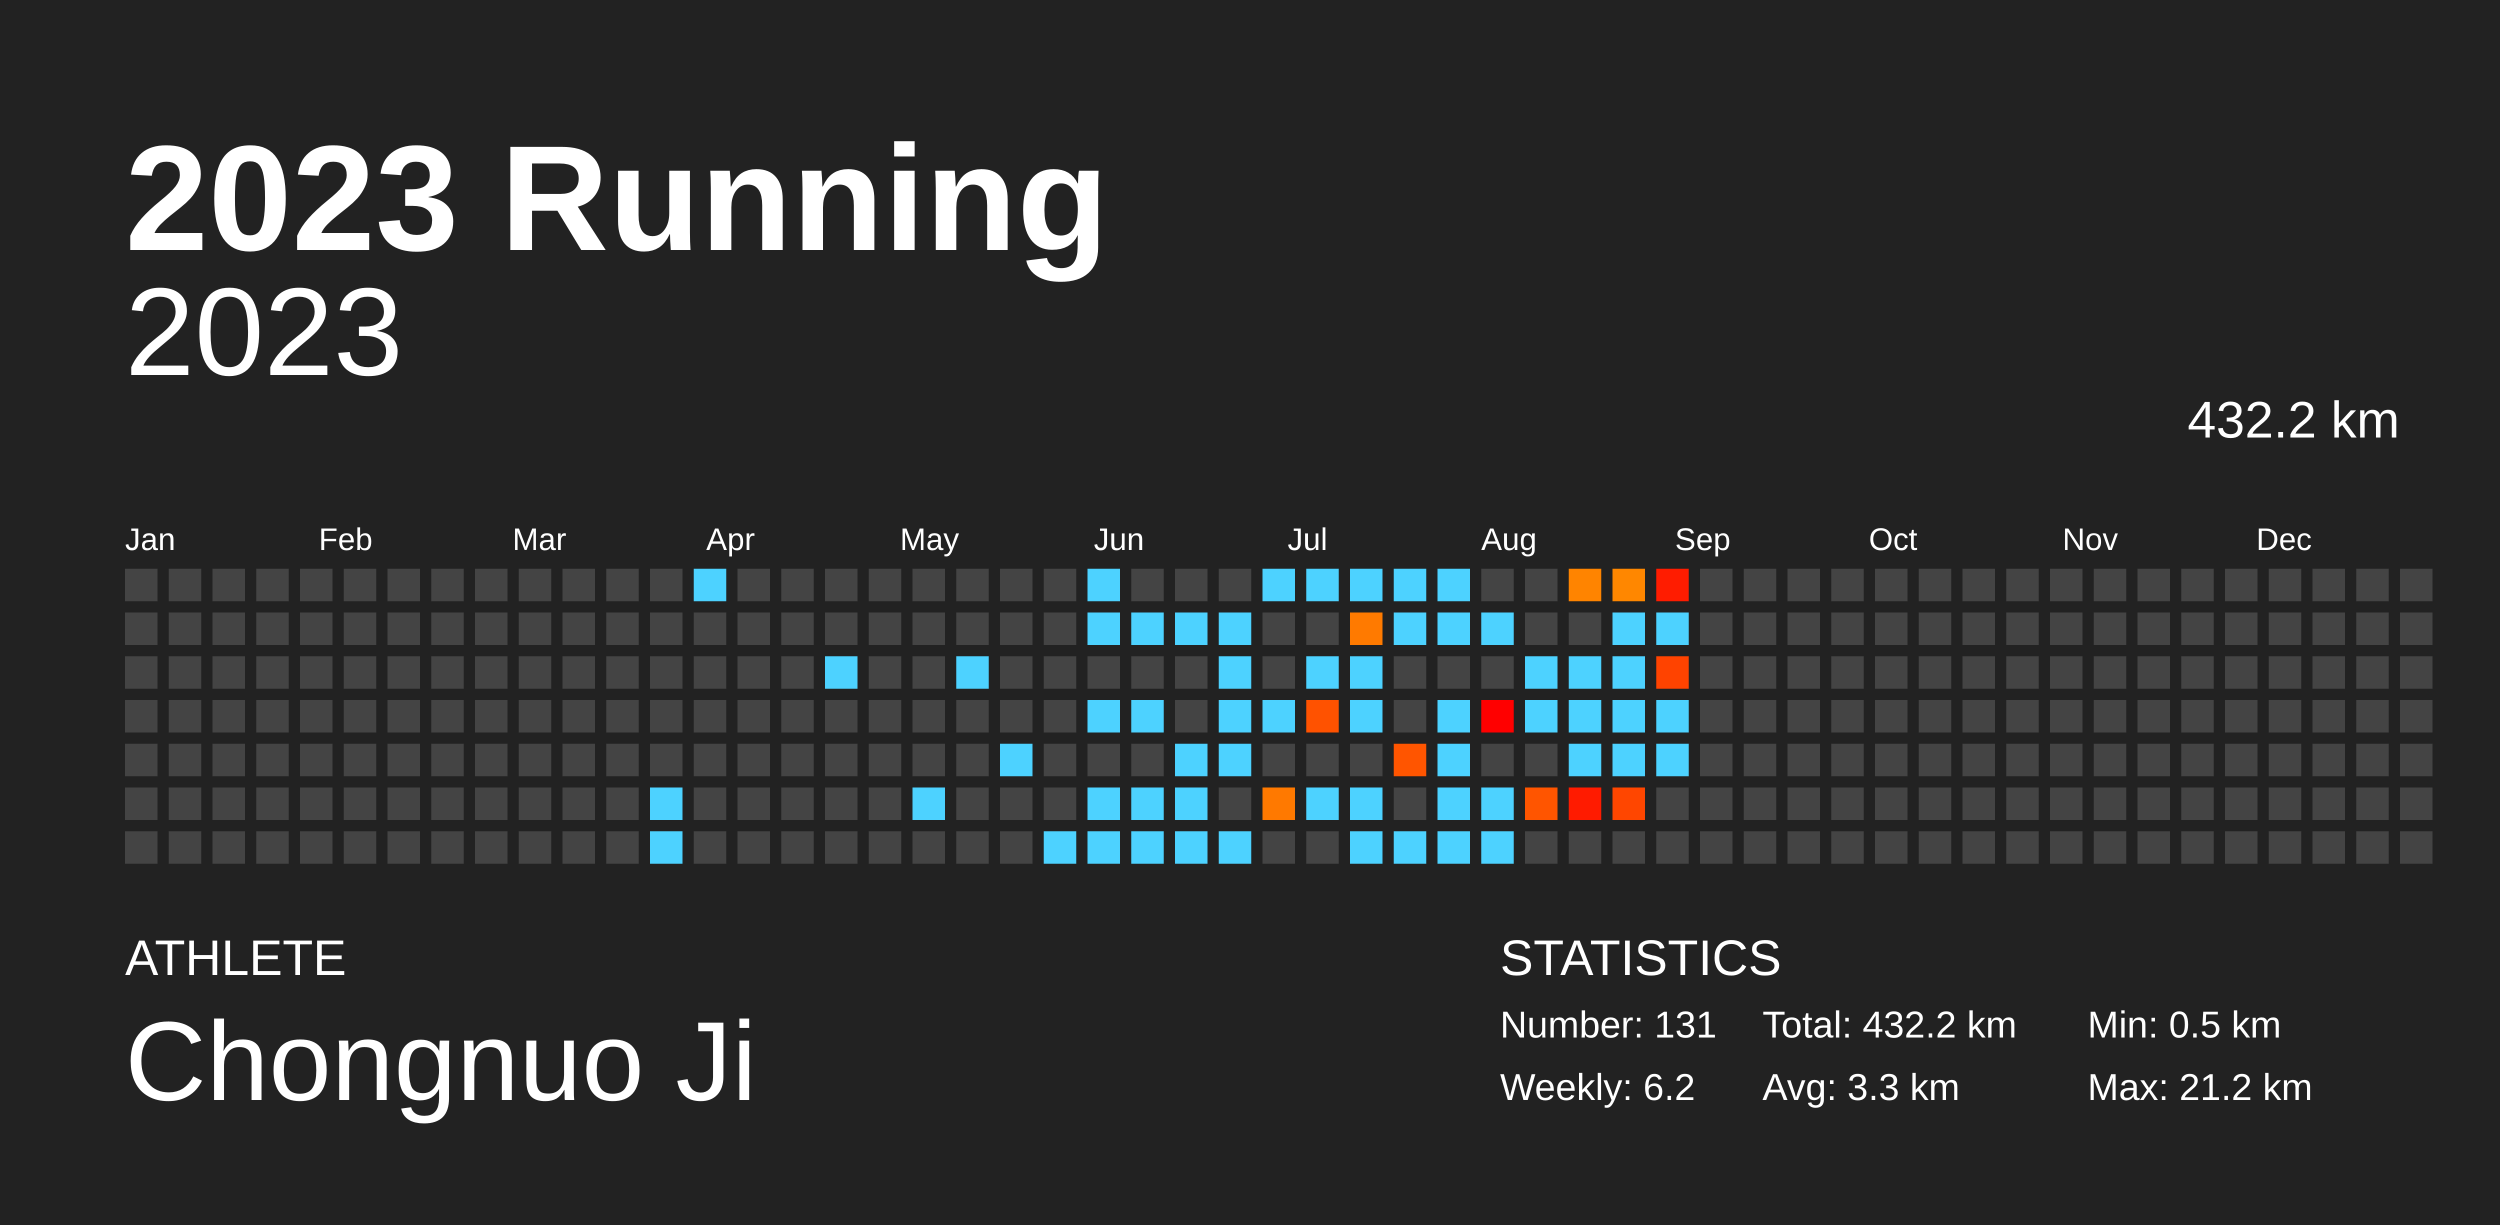
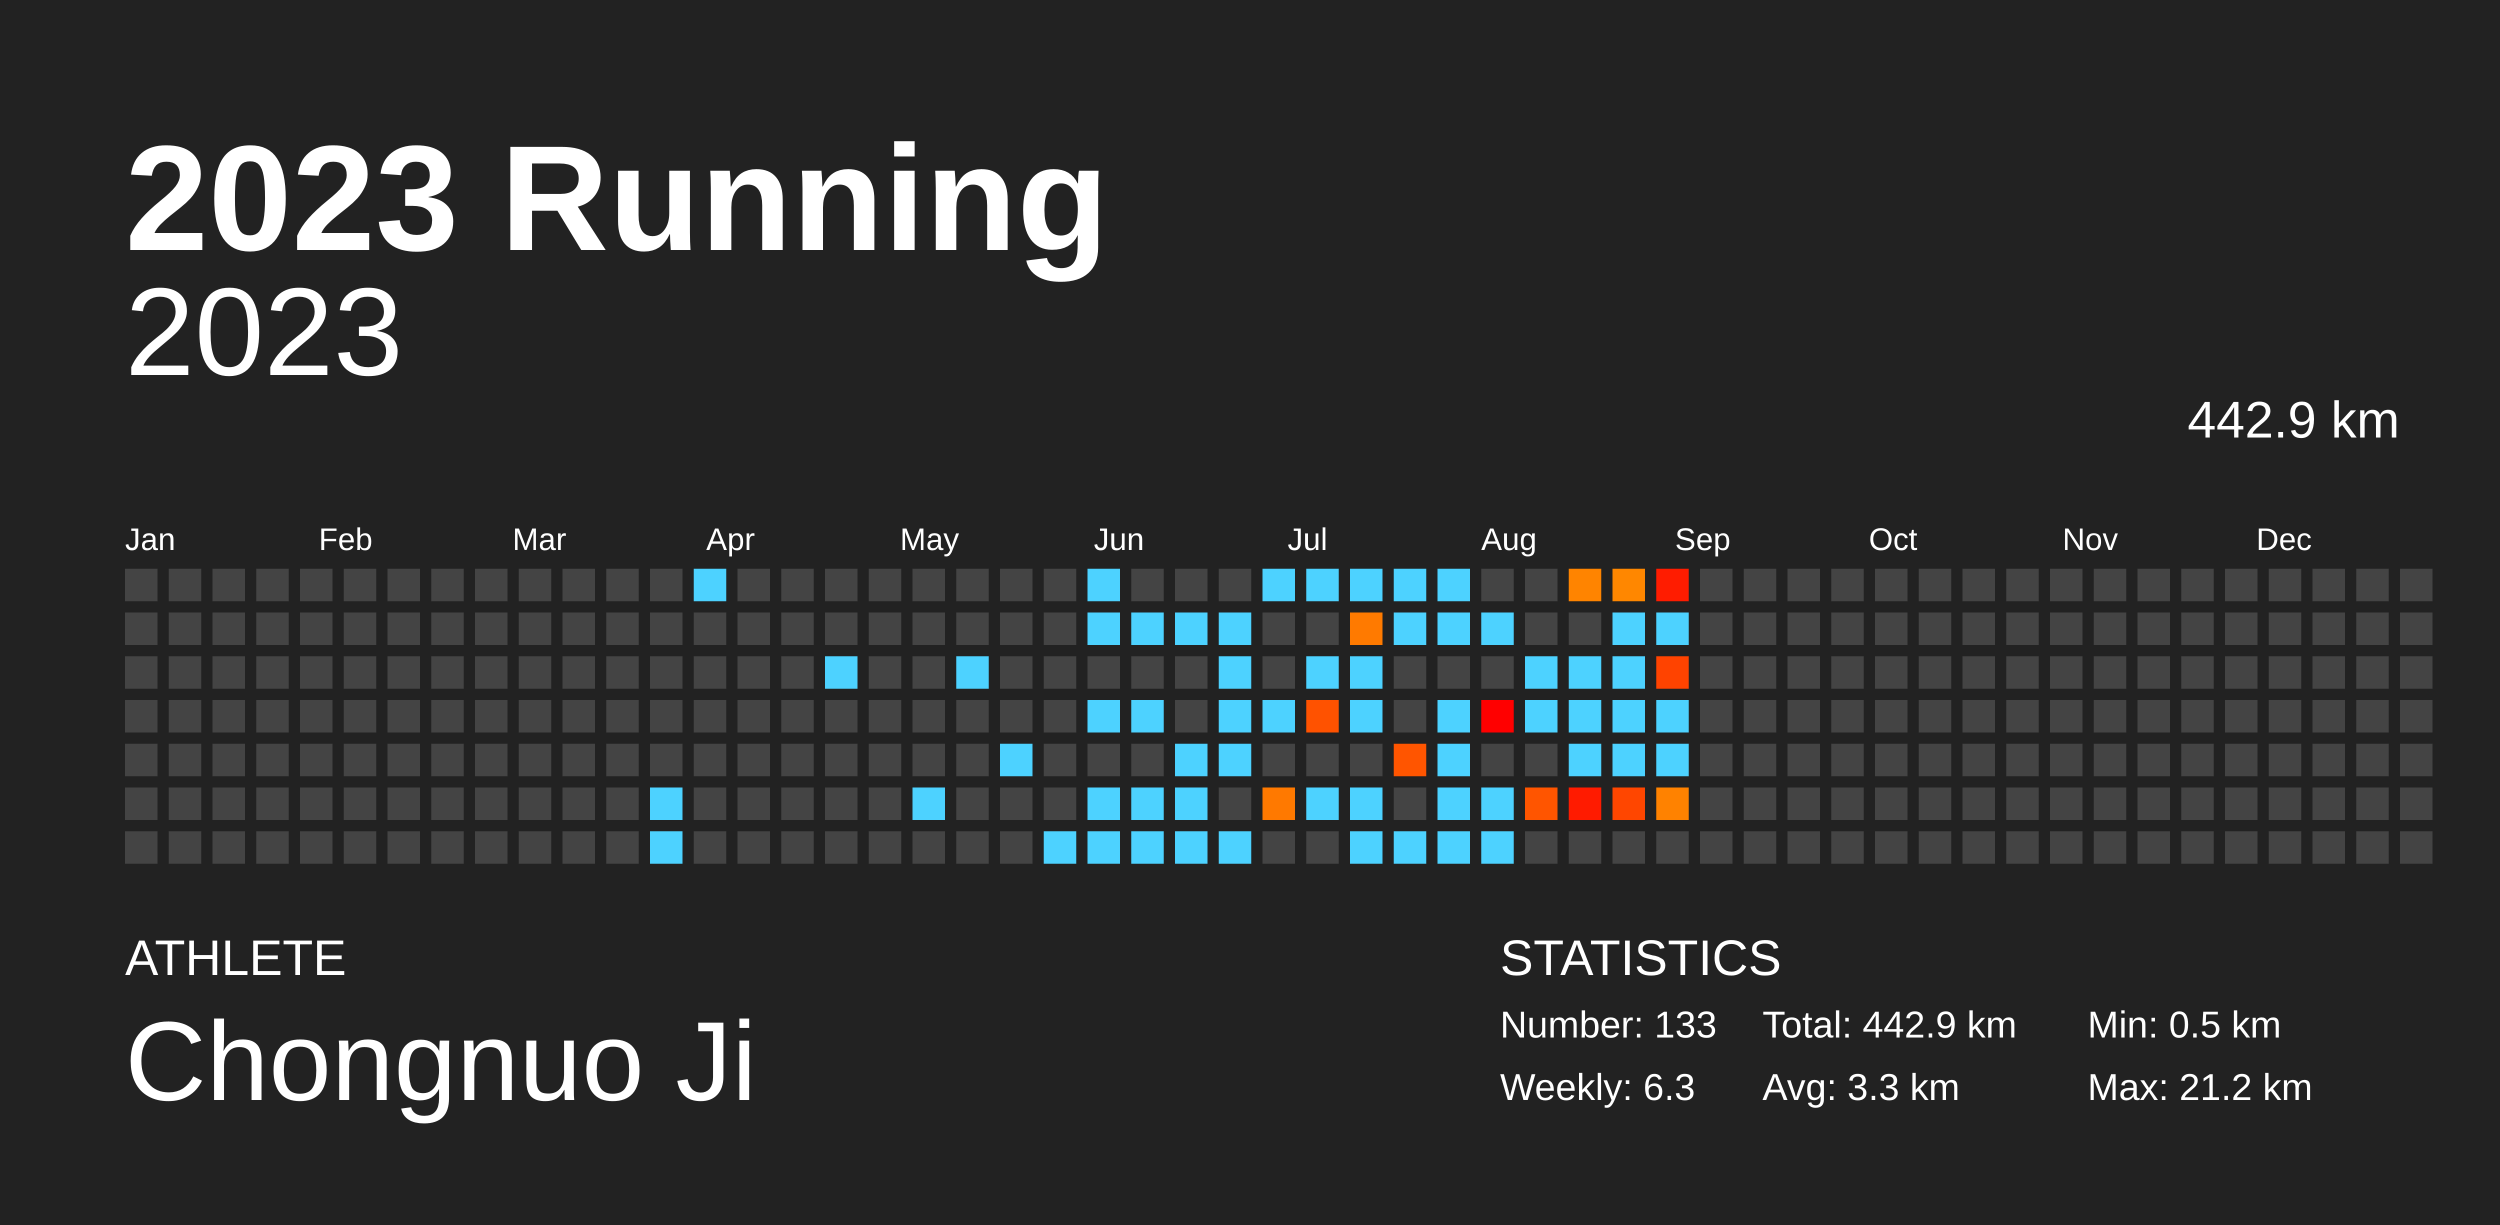
<svg xmlns="http://www.w3.org/2000/svg" baseProfile="full" height="98mm" version="1.1" viewBox="0,0,200,98" width="200mm">
  <defs />
  <rect fill="#222222" height="98" width="200" x="0" y="0" />
  <text fill="#FFFFFF" style="font-size:12px; font-family:Arial; font-weight:bold;" x="10" y="20">2023 Running</text>
  <text fill="#FFFFFF" style="font-size:4px; font-family:Arial" x="10" y="78">ATHLETE</text>
  <text fill="#FFFFFF" style="font-size:9px; font-family:Arial" x="10" y="88">Chongnuo Ji</text>
  <text fill="#FFFFFF" style="font-size:4px; font-family:Arial" x="120" y="78">STATISTICS</text>
-   <text fill="#FFFFFF" style="font-size:3px; font-family:Arial" x="120" y="83">Number: 131</text>
-   <text fill="#FFFFFF" style="font-size:3px; font-family:Arial" x="120" y="88">Weekly: 6.2</text>
-   <text fill="#FFFFFF" style="font-size:3px; font-family:Arial" x="141" y="83">Total: 432.2 km</text>
+   <text fill="#FFFFFF" style="font-size:3px; font-family:Arial" x="120" y="83">Number: 133</text>
+   <text fill="#FFFFFF" style="font-size:3px; font-family:Arial" x="120" y="88">Weekly: 6.3</text>
+   <text fill="#FFFFFF" style="font-size:3px; font-family:Arial" x="141" y="83">Total: 442.9 km</text>
  <text fill="#FFFFFF" style="font-size:3px; font-family:Arial" x="141" y="88">Avg: 3.3 km</text>
  <text fill="#FFFFFF" style="font-size:3px; font-family:Arial" x="167" y="83">Min: 0.5 km</text>
  <text fill="#FFFFFF" style="font-size:3px; font-family:Arial" x="167" y="88">Max: 21.2 km</text>
  <text alignment-baseline="hanging" fill="#FFFFFF" style="font-size:10.0px; font-family:Arial;" x="10" y="30">2023</text>
-   <text alignment-baseline="hanging" fill="#FFFFFF" style="font-size:4.125px; font-family:Arial;" x="175" y="35">432.2 km</text>
+   <text alignment-baseline="hanging" fill="#FFFFFF" style="font-size:4.125px; font-family:Arial;" x="175" y="35">442.9 km</text>
  <text fill="#FFFFFF" style="font-size:2.5px; font-family:Arial" x="10.0" y="44">Jan</text>
  <text fill="#FFFFFF" style="font-size:2.5px; font-family:Arial" x="25.5" y="44">Feb</text>
  <text fill="#FFFFFF" style="font-size:2.5px; font-family:Arial" x="41.0" y="44">Mar</text>
  <text fill="#FFFFFF" style="font-size:2.5px; font-family:Arial" x="56.5" y="44">Apr</text>
  <text fill="#FFFFFF" style="font-size:2.5px; font-family:Arial" x="72.0" y="44">May</text>
  <text fill="#FFFFFF" style="font-size:2.5px; font-family:Arial" x="87.5" y="44">Jun</text>
  <text fill="#FFFFFF" style="font-size:2.5px; font-family:Arial" x="103.0" y="44">Jul</text>
  <text fill="#FFFFFF" style="font-size:2.5px; font-family:Arial" x="118.5" y="44">Aug</text>
  <text fill="#FFFFFF" style="font-size:2.5px; font-family:Arial" x="134.0" y="44">Sep</text>
  <text fill="#FFFFFF" style="font-size:2.5px; font-family:Arial" x="149.5" y="44">Oct</text>
  <text fill="#FFFFFF" style="font-size:2.5px; font-family:Arial" x="165.0" y="44">Nov</text>
  <text fill="#FFFFFF" style="font-size:2.5px; font-family:Arial" x="180.5" y="44">Dec</text>
  <rect fill="#444444" height="2.6" width="2.6" x="10.0" y="45.5" />
  <rect fill="#444444" height="2.6" width="2.6" x="10.0" y="49.0" />
  <rect fill="#444444" height="2.6" width="2.6" x="10.0" y="52.5" />
  <rect fill="#444444" height="2.6" width="2.6" x="10.0" y="56.0" />
  <rect fill="#444444" height="2.6" width="2.6" x="10.0" y="59.5" />
  <rect fill="#444444" height="2.6" width="2.6" x="10.0" y="63.0" />
  <rect fill="#444444" height="2.6" width="2.6" x="10.0" y="66.5" />
  <rect fill="#444444" height="2.6" width="2.6" x="13.5" y="45.5" />
  <rect fill="#444444" height="2.6" width="2.6" x="13.5" y="49.0" />
  <rect fill="#444444" height="2.6" width="2.6" x="13.5" y="52.5" />
  <rect fill="#444444" height="2.6" width="2.6" x="13.5" y="56.0" />
  <rect fill="#444444" height="2.6" width="2.6" x="13.5" y="59.5" />
  <rect fill="#444444" height="2.6" width="2.6" x="13.5" y="63.0" />
  <rect fill="#444444" height="2.6" width="2.6" x="13.5" y="66.5" />
  <rect fill="#444444" height="2.6" width="2.6" x="17.0" y="45.5" />
  <rect fill="#444444" height="2.6" width="2.6" x="17.0" y="49.0" />
  <rect fill="#444444" height="2.6" width="2.6" x="17.0" y="52.5" />
  <rect fill="#444444" height="2.6" width="2.6" x="17.0" y="56.0" />
  <rect fill="#444444" height="2.6" width="2.6" x="17.0" y="59.5" />
  <rect fill="#444444" height="2.6" width="2.6" x="17.0" y="63.0" />
  <rect fill="#444444" height="2.6" width="2.6" x="17.0" y="66.5" />
  <rect fill="#444444" height="2.6" width="2.6" x="20.5" y="45.5" />
  <rect fill="#444444" height="2.6" width="2.6" x="20.5" y="49.0" />
  <rect fill="#444444" height="2.6" width="2.6" x="20.5" y="52.5" />
  <rect fill="#444444" height="2.6" width="2.6" x="20.5" y="56.0" />
  <rect fill="#444444" height="2.6" width="2.6" x="20.5" y="59.5" />
  <rect fill="#444444" height="2.6" width="2.6" x="20.5" y="63.0" />
  <rect fill="#444444" height="2.6" width="2.6" x="20.5" y="66.5" />
  <rect fill="#444444" height="2.6" width="2.6" x="24.0" y="45.5" />
  <rect fill="#444444" height="2.6" width="2.6" x="24.0" y="49.0" />
  <rect fill="#444444" height="2.6" width="2.6" x="24.0" y="52.5" />
  <rect fill="#444444" height="2.6" width="2.6" x="24.0" y="56.0" />
  <rect fill="#444444" height="2.6" width="2.6" x="24.0" y="59.5" />
  <rect fill="#444444" height="2.6" width="2.6" x="24.0" y="63.0" />
  <rect fill="#444444" height="2.6" width="2.6" x="24.0" y="66.5" />
  <rect fill="#444444" height="2.6" width="2.6" x="27.5" y="45.5" />
  <rect fill="#444444" height="2.6" width="2.6" x="27.5" y="49.0" />
  <rect fill="#444444" height="2.6" width="2.6" x="27.5" y="52.5" />
  <rect fill="#444444" height="2.6" width="2.6" x="27.5" y="56.0" />
  <rect fill="#444444" height="2.6" width="2.6" x="27.5" y="59.5" />
  <rect fill="#444444" height="2.6" width="2.6" x="27.5" y="63.0" />
  <rect fill="#444444" height="2.6" width="2.6" x="27.5" y="66.5" />
  <rect fill="#444444" height="2.6" width="2.6" x="31.0" y="45.5" />
  <rect fill="#444444" height="2.6" width="2.6" x="31.0" y="49.0" />
  <rect fill="#444444" height="2.6" width="2.6" x="31.0" y="52.5" />
  <rect fill="#444444" height="2.6" width="2.6" x="31.0" y="56.0" />
  <rect fill="#444444" height="2.6" width="2.6" x="31.0" y="59.5" />
  <rect fill="#444444" height="2.6" width="2.6" x="31.0" y="63.0" />
  <rect fill="#444444" height="2.6" width="2.6" x="31.0" y="66.5" />
  <rect fill="#444444" height="2.6" width="2.6" x="34.5" y="45.5" />
  <rect fill="#444444" height="2.6" width="2.6" x="34.5" y="49.0" />
  <rect fill="#444444" height="2.6" width="2.6" x="34.5" y="52.5" />
  <rect fill="#444444" height="2.6" width="2.6" x="34.5" y="56.0" />
  <rect fill="#444444" height="2.6" width="2.6" x="34.5" y="59.5" />
  <rect fill="#444444" height="2.6" width="2.6" x="34.5" y="63.0" />
  <rect fill="#444444" height="2.6" width="2.6" x="34.5" y="66.5" />
  <rect fill="#444444" height="2.6" width="2.6" x="38.0" y="45.5" />
  <rect fill="#444444" height="2.6" width="2.6" x="38.0" y="49.0" />
  <rect fill="#444444" height="2.6" width="2.6" x="38.0" y="52.5" />
  <rect fill="#444444" height="2.6" width="2.6" x="38.0" y="56.0" />
  <rect fill="#444444" height="2.6" width="2.6" x="38.0" y="59.5" />
  <rect fill="#444444" height="2.6" width="2.6" x="38.0" y="63.0" />
  <rect fill="#444444" height="2.6" width="2.6" x="38.0" y="66.5" />
  <rect fill="#444444" height="2.6" width="2.6" x="41.5" y="45.5" />
  <rect fill="#444444" height="2.6" width="2.6" x="41.5" y="49.0" />
  <rect fill="#444444" height="2.6" width="2.6" x="41.5" y="52.5" />
  <rect fill="#444444" height="2.6" width="2.6" x="41.5" y="56.0" />
  <rect fill="#444444" height="2.6" width="2.6" x="41.5" y="59.5" />
  <rect fill="#444444" height="2.6" width="2.6" x="41.5" y="63.0" />
  <rect fill="#444444" height="2.6" width="2.6" x="41.5" y="66.5" />
  <rect fill="#444444" height="2.6" width="2.6" x="45.0" y="45.5" />
  <rect fill="#444444" height="2.6" width="2.6" x="45.0" y="49.0" />
  <rect fill="#444444" height="2.6" width="2.6" x="45.0" y="52.5" />
  <rect fill="#444444" height="2.6" width="2.6" x="45.0" y="56.0" />
  <rect fill="#444444" height="2.6" width="2.6" x="45.0" y="59.5" />
  <rect fill="#444444" height="2.6" width="2.6" x="45.0" y="63.0" />
  <rect fill="#444444" height="2.6" width="2.6" x="45.0" y="66.5" />
  <rect fill="#444444" height="2.6" width="2.6" x="48.5" y="45.5" />
  <rect fill="#444444" height="2.6" width="2.6" x="48.5" y="49.0" />
  <rect fill="#444444" height="2.6" width="2.6" x="48.5" y="52.5" />
  <rect fill="#444444" height="2.6" width="2.6" x="48.5" y="56.0" />
  <rect fill="#444444" height="2.6" width="2.6" x="48.5" y="59.5" />
  <rect fill="#444444" height="2.6" width="2.6" x="48.5" y="63.0" />
  <rect fill="#444444" height="2.6" width="2.6" x="48.5" y="66.5" />
  <rect fill="#444444" height="2.6" width="2.6" x="52.0" y="45.5" />
  <rect fill="#444444" height="2.6" width="2.6" x="52.0" y="49.0" />
  <rect fill="#444444" height="2.6" width="2.6" x="52.0" y="52.5" />
  <rect fill="#444444" height="2.6" width="2.6" x="52.0" y="56.0" />
  <rect fill="#444444" height="2.6" width="2.6" x="52.0" y="59.5" />
  <rect fill="#4dd2ff" height="2.6" width="2.6" x="52.0" y="63.0" />
  <rect fill="#4dd2ff" height="2.6" width="2.6" x="52.0" y="66.5" />
  <rect fill="#4dd2ff" height="2.6" width="2.6" x="55.5" y="45.5" />
  <rect fill="#444444" height="2.6" width="2.6" x="55.5" y="49.0" />
  <rect fill="#444444" height="2.6" width="2.6" x="55.5" y="52.5" />
  <rect fill="#444444" height="2.6" width="2.6" x="55.5" y="56.0" />
  <rect fill="#444444" height="2.6" width="2.6" x="55.5" y="59.5" />
  <rect fill="#444444" height="2.6" width="2.6" x="55.5" y="63.0" />
  <rect fill="#444444" height="2.6" width="2.6" x="55.5" y="66.5" />
  <rect fill="#444444" height="2.6" width="2.6" x="59.0" y="45.5" />
  <rect fill="#444444" height="2.6" width="2.6" x="59.0" y="49.0" />
  <rect fill="#444444" height="2.6" width="2.6" x="59.0" y="52.5" />
  <rect fill="#444444" height="2.6" width="2.6" x="59.0" y="56.0" />
  <rect fill="#444444" height="2.6" width="2.6" x="59.0" y="59.5" />
  <rect fill="#444444" height="2.6" width="2.6" x="59.0" y="63.0" />
  <rect fill="#444444" height="2.6" width="2.6" x="59.0" y="66.5" />
  <rect fill="#444444" height="2.6" width="2.6" x="62.5" y="45.5" />
  <rect fill="#444444" height="2.6" width="2.6" x="62.5" y="49.0" />
  <rect fill="#444444" height="2.6" width="2.6" x="62.5" y="52.5" />
  <rect fill="#444444" height="2.6" width="2.6" x="62.5" y="56.0" />
  <rect fill="#444444" height="2.6" width="2.6" x="62.5" y="59.5" />
  <rect fill="#444444" height="2.6" width="2.6" x="62.5" y="63.0" />
  <rect fill="#444444" height="2.6" width="2.6" x="62.5" y="66.5" />
  <rect fill="#444444" height="2.6" width="2.6" x="66.0" y="45.5" />
  <rect fill="#444444" height="2.6" width="2.6" x="66.0" y="49.0" />
  <rect fill="#4dd2ff" height="2.6" width="2.6" x="66.0" y="52.5" />
  <rect fill="#444444" height="2.6" width="2.6" x="66.0" y="56.0" />
  <rect fill="#444444" height="2.6" width="2.6" x="66.0" y="59.5" />
  <rect fill="#444444" height="2.6" width="2.6" x="66.0" y="63.0" />
  <rect fill="#444444" height="2.6" width="2.6" x="66.0" y="66.5" />
  <rect fill="#444444" height="2.6" width="2.6" x="69.5" y="45.5" />
  <rect fill="#444444" height="2.6" width="2.6" x="69.5" y="49.0" />
  <rect fill="#444444" height="2.6" width="2.6" x="69.5" y="52.5" />
  <rect fill="#444444" height="2.6" width="2.6" x="69.5" y="56.0" />
  <rect fill="#444444" height="2.6" width="2.6" x="69.5" y="59.5" />
  <rect fill="#444444" height="2.6" width="2.6" x="69.5" y="63.0" />
  <rect fill="#444444" height="2.6" width="2.6" x="69.5" y="66.5" />
  <rect fill="#444444" height="2.6" width="2.6" x="73.0" y="45.5" />
  <rect fill="#444444" height="2.6" width="2.6" x="73.0" y="49.0" />
  <rect fill="#444444" height="2.6" width="2.6" x="73.0" y="52.5" />
  <rect fill="#444444" height="2.6" width="2.6" x="73.0" y="56.0" />
  <rect fill="#444444" height="2.6" width="2.6" x="73.0" y="59.5" />
  <rect fill="#4dd2ff" height="2.6" width="2.6" x="73.0" y="63.0" />
  <rect fill="#444444" height="2.6" width="2.6" x="73.0" y="66.5" />
  <rect fill="#444444" height="2.6" width="2.6" x="76.5" y="45.5" />
  <rect fill="#444444" height="2.6" width="2.6" x="76.5" y="49.0" />
  <rect fill="#4dd2ff" height="2.6" width="2.6" x="76.5" y="52.5" />
  <rect fill="#444444" height="2.6" width="2.6" x="76.5" y="56.0" />
  <rect fill="#444444" height="2.6" width="2.6" x="76.5" y="59.5" />
  <rect fill="#444444" height="2.6" width="2.6" x="76.5" y="63.0" />
  <rect fill="#444444" height="2.6" width="2.6" x="76.5" y="66.5" />
  <rect fill="#444444" height="2.6" width="2.6" x="80.0" y="45.5" />
  <rect fill="#444444" height="2.6" width="2.6" x="80.0" y="49.0" />
  <rect fill="#444444" height="2.6" width="2.6" x="80.0" y="52.5" />
  <rect fill="#444444" height="2.6" width="2.6" x="80.0" y="56.0" />
  <rect fill="#4dd2ff" height="2.6" width="2.6" x="80.0" y="59.5" />
  <rect fill="#444444" height="2.6" width="2.6" x="80.0" y="63.0" />
  <rect fill="#444444" height="2.6" width="2.6" x="80.0" y="66.5" />
  <rect fill="#444444" height="2.6" width="2.6" x="83.5" y="45.5" />
  <rect fill="#444444" height="2.6" width="2.6" x="83.5" y="49.0" />
  <rect fill="#444444" height="2.6" width="2.6" x="83.5" y="52.5" />
  <rect fill="#444444" height="2.6" width="2.6" x="83.5" y="56.0" />
  <rect fill="#444444" height="2.6" width="2.6" x="83.5" y="59.5" />
  <rect fill="#444444" height="2.6" width="2.6" x="83.5" y="63.0" />
  <rect fill="#4dd2ff" height="2.6" width="2.6" x="83.5" y="66.5" />
  <rect fill="#4dd2ff" height="2.6" width="2.6" x="87.0" y="45.5" />
  <rect fill="#4dd2ff" height="2.6" width="2.6" x="87.0" y="49.0" />
  <rect fill="#444444" height="2.6" width="2.6" x="87.0" y="52.5" />
  <rect fill="#4dd2ff" height="2.6" width="2.6" x="87.0" y="56.0" />
  <rect fill="#444444" height="2.6" width="2.6" x="87.0" y="59.5" />
  <rect fill="#4dd2ff" height="2.6" width="2.6" x="87.0" y="63.0" />
  <rect fill="#4dd2ff" height="2.6" width="2.6" x="87.0" y="66.5" />
  <rect fill="#444444" height="2.6" width="2.6" x="90.5" y="45.5" />
  <rect fill="#4dd2ff" height="2.6" width="2.6" x="90.5" y="49.0" />
  <rect fill="#444444" height="2.6" width="2.6" x="90.5" y="52.5" />
  <rect fill="#4dd2ff" height="2.6" width="2.6" x="90.5" y="56.0" />
  <rect fill="#444444" height="2.6" width="2.6" x="90.5" y="59.5" />
  <rect fill="#4dd2ff" height="2.6" width="2.6" x="90.5" y="63.0" />
  <rect fill="#4dd2ff" height="2.6" width="2.6" x="90.5" y="66.5" />
  <rect fill="#444444" height="2.6" width="2.6" x="94.0" y="45.5" />
  <rect fill="#4dd2ff" height="2.6" width="2.6" x="94.0" y="49.0" />
  <rect fill="#444444" height="2.6" width="2.6" x="94.0" y="52.5" />
  <rect fill="#444444" height="2.6" width="2.6" x="94.0" y="56.0" />
  <rect fill="#4dd2ff" height="2.6" width="2.6" x="94.0" y="59.5" />
  <rect fill="#4dd2ff" height="2.6" width="2.6" x="94.0" y="63.0" />
  <rect fill="#4dd2ff" height="2.6" width="2.6" x="94.0" y="66.5" />
  <rect fill="#444444" height="2.6" width="2.6" x="97.5" y="45.5" />
  <rect fill="#4dd2ff" height="2.6" width="2.6" x="97.5" y="49.0" />
  <rect fill="#4dd2ff" height="2.6" width="2.6" x="97.5" y="52.5" />
  <rect fill="#4dd2ff" height="2.6" width="2.6" x="97.5" y="56.0" />
  <rect fill="#4dd2ff" height="2.6" width="2.6" x="97.5" y="59.5" />
  <rect fill="#444444" height="2.6" width="2.6" x="97.5" y="63.0" />
  <rect fill="#4dd2ff" height="2.6" width="2.6" x="97.5" y="66.5" />
  <rect fill="#4dd2ff" height="2.6" width="2.6" x="101.0" y="45.5" />
  <rect fill="#444444" height="2.6" width="2.6" x="101.0" y="49.0" />
  <rect fill="#444444" height="2.6" width="2.6" x="101.0" y="52.5" />
  <rect fill="#4dd2ff" height="2.6" width="2.6" x="101.0" y="56.0" />
  <rect fill="#444444" height="2.6" width="2.6" x="101.0" y="59.5" />
  <rect fill="#ff7900" height="2.6" width="2.6" x="101.0" y="63.0" />
  <rect fill="#444444" height="2.6" width="2.6" x="101.0" y="66.5" />
  <rect fill="#4dd2ff" height="2.6" width="2.6" x="104.5" y="45.5" />
  <rect fill="#444444" height="2.6" width="2.6" x="104.5" y="49.0" />
  <rect fill="#4dd2ff" height="2.6" width="2.6" x="104.5" y="52.5" />
  <rect fill="#ff5200" height="2.6" width="2.6" x="104.5" y="56.0" />
  <rect fill="#444444" height="2.6" width="2.6" x="104.5" y="59.5" />
  <rect fill="#4dd2ff" height="2.6" width="2.6" x="104.5" y="63.0" />
  <rect fill="#444444" height="2.6" width="2.6" x="104.5" y="66.5" />
  <rect fill="#4dd2ff" height="2.6" width="2.6" x="108.0" y="45.5" />
  <rect fill="#ff7a00" height="2.6" width="2.6" x="108.0" y="49.0" />
  <rect fill="#4dd2ff" height="2.6" width="2.6" x="108.0" y="52.5" />
  <rect fill="#4dd2ff" height="2.6" width="2.6" x="108.0" y="56.0" />
  <rect fill="#444444" height="2.6" width="2.6" x="108.0" y="59.5" />
  <rect fill="#4dd2ff" height="2.6" width="2.6" x="108.0" y="63.0" />
  <rect fill="#4dd2ff" height="2.6" width="2.6" x="108.0" y="66.5" />
  <rect fill="#4dd2ff" height="2.6" width="2.6" x="111.5" y="45.5" />
  <rect fill="#4dd2ff" height="2.6" width="2.6" x="111.5" y="49.0" />
  <rect fill="#444444" height="2.6" width="2.6" x="111.5" y="52.5" />
  <rect fill="#444444" height="2.6" width="2.6" x="111.5" y="56.0" />
  <rect fill="#ff5500" height="2.6" width="2.6" x="111.5" y="59.5" />
  <rect fill="#444444" height="2.6" width="2.6" x="111.5" y="63.0" />
  <rect fill="#4dd2ff" height="2.6" width="2.6" x="111.5" y="66.5" />
  <rect fill="#4dd2ff" height="2.6" width="2.6" x="115.0" y="45.5" />
  <rect fill="#4dd2ff" height="2.6" width="2.6" x="115.0" y="49.0" />
  <rect fill="#444444" height="2.6" width="2.6" x="115.0" y="52.5" />
  <rect fill="#4dd2ff" height="2.6" width="2.6" x="115.0" y="56.0" />
  <rect fill="#4dd2ff" height="2.6" width="2.6" x="115.0" y="59.5" />
  <rect fill="#4dd2ff" height="2.6" width="2.6" x="115.0" y="63.0" />
  <rect fill="#4dd2ff" height="2.6" width="2.6" x="115.0" y="66.5" />
  <rect fill="#444444" height="2.6" width="2.6" x="118.5" y="45.5" />
  <rect fill="#4dd2ff" height="2.6" width="2.6" x="118.5" y="49.0" />
  <rect fill="#444444" height="2.6" width="2.6" x="118.5" y="52.5" />
  <rect fill="red" height="2.6" width="2.6" x="118.5" y="56.0" />
  <rect fill="#444444" height="2.6" width="2.6" x="118.5" y="59.5" />
  <rect fill="#4dd2ff" height="2.6" width="2.6" x="118.5" y="63.0" />
  <rect fill="#4dd2ff" height="2.6" width="2.6" x="118.5" y="66.5" />
  <rect fill="#444444" height="2.6" width="2.6" x="122.0" y="45.5" />
  <rect fill="#444444" height="2.6" width="2.6" x="122.0" y="49.0" />
  <rect fill="#4dd2ff" height="2.6" width="2.6" x="122.0" y="52.5" />
  <rect fill="#4dd2ff" height="2.6" width="2.6" x="122.0" y="56.0" />
  <rect fill="#444444" height="2.6" width="2.6" x="122.0" y="59.5" />
  <rect fill="#ff5500" height="2.6" width="2.6" x="122.0" y="63.0" />
  <rect fill="#444444" height="2.6" width="2.6" x="122.0" y="66.5" />
  <rect fill="#ff8400" height="2.6" width="2.6" x="125.5" y="45.5" />
  <rect fill="#444444" height="2.6" width="2.6" x="125.5" y="49.0" />
  <rect fill="#4dd2ff" height="2.6" width="2.6" x="125.5" y="52.5" />
  <rect fill="#4dd2ff" height="2.6" width="2.6" x="125.5" y="56.0" />
  <rect fill="#4dd2ff" height="2.6" width="2.6" x="125.5" y="59.5" />
  <rect fill="#ff1b00" height="2.6" width="2.6" x="125.5" y="63.0" />
  <rect fill="#444444" height="2.6" width="2.6" x="125.5" y="66.5" />
  <rect fill="#ff8700" height="2.6" width="2.6" x="129.0" y="45.5" />
  <rect fill="#4dd2ff" height="2.6" width="2.6" x="129.0" y="49.0" />
  <rect fill="#4dd2ff" height="2.6" width="2.6" x="129.0" y="52.5" />
  <rect fill="#4dd2ff" height="2.6" width="2.6" x="129.0" y="56.0" />
  <rect fill="#4dd2ff" height="2.6" width="2.6" x="129.0" y="59.5" />
  <rect fill="#ff4600" height="2.6" width="2.6" x="129.0" y="63.0" />
  <rect fill="#444444" height="2.6" width="2.6" x="129.0" y="66.5" />
  <rect fill="#ff1c00" height="2.6" width="2.6" x="132.5" y="45.5" />
  <rect fill="#4dd2ff" height="2.6" width="2.6" x="132.5" y="49.0" />
  <rect fill="#ff4300" height="2.6" width="2.6" x="132.5" y="52.5" />
  <rect fill="#4dd2ff" height="2.6" width="2.6" x="132.5" y="56.0" />
  <rect fill="#4dd2ff" height="2.6" width="2.6" x="132.5" y="59.5" />
-   <rect fill="#444444" height="2.6" width="2.6" x="132.5" y="63.0" />
+   <rect fill="#ff8200" height="2.6" width="2.6" x="132.5" y="63.0" />
  <rect fill="#444444" height="2.6" width="2.6" x="132.5" y="66.5" />
  <rect fill="#444444" height="2.6" width="2.6" x="136.0" y="45.5" />
  <rect fill="#444444" height="2.6" width="2.6" x="136.0" y="49.0" />
  <rect fill="#444444" height="2.6" width="2.6" x="136.0" y="52.5" />
  <rect fill="#444444" height="2.6" width="2.6" x="136.0" y="56.0" />
  <rect fill="#444444" height="2.6" width="2.6" x="136.0" y="59.5" />
  <rect fill="#444444" height="2.6" width="2.6" x="136.0" y="63.0" />
  <rect fill="#444444" height="2.6" width="2.6" x="136.0" y="66.5" />
  <rect fill="#444444" height="2.6" width="2.6" x="139.5" y="45.5" />
  <rect fill="#444444" height="2.6" width="2.6" x="139.5" y="49.0" />
  <rect fill="#444444" height="2.6" width="2.6" x="139.5" y="52.5" />
  <rect fill="#444444" height="2.6" width="2.6" x="139.5" y="56.0" />
  <rect fill="#444444" height="2.6" width="2.6" x="139.5" y="59.5" />
  <rect fill="#444444" height="2.6" width="2.6" x="139.5" y="63.0" />
  <rect fill="#444444" height="2.6" width="2.6" x="139.5" y="66.5" />
  <rect fill="#444444" height="2.6" width="2.6" x="143.0" y="45.5" />
  <rect fill="#444444" height="2.6" width="2.6" x="143.0" y="49.0" />
  <rect fill="#444444" height="2.6" width="2.6" x="143.0" y="52.5" />
  <rect fill="#444444" height="2.6" width="2.6" x="143.0" y="56.0" />
  <rect fill="#444444" height="2.6" width="2.6" x="143.0" y="59.5" />
  <rect fill="#444444" height="2.6" width="2.6" x="143.0" y="63.0" />
  <rect fill="#444444" height="2.6" width="2.6" x="143.0" y="66.5" />
  <rect fill="#444444" height="2.6" width="2.6" x="146.5" y="45.5" />
  <rect fill="#444444" height="2.6" width="2.6" x="146.5" y="49.0" />
  <rect fill="#444444" height="2.6" width="2.6" x="146.5" y="52.5" />
  <rect fill="#444444" height="2.6" width="2.6" x="146.5" y="56.0" />
  <rect fill="#444444" height="2.6" width="2.6" x="146.5" y="59.5" />
  <rect fill="#444444" height="2.6" width="2.6" x="146.5" y="63.0" />
  <rect fill="#444444" height="2.6" width="2.6" x="146.5" y="66.5" />
  <rect fill="#444444" height="2.6" width="2.6" x="150.0" y="45.5" />
  <rect fill="#444444" height="2.6" width="2.6" x="150.0" y="49.0" />
  <rect fill="#444444" height="2.6" width="2.6" x="150.0" y="52.5" />
  <rect fill="#444444" height="2.6" width="2.6" x="150.0" y="56.0" />
  <rect fill="#444444" height="2.6" width="2.6" x="150.0" y="59.5" />
  <rect fill="#444444" height="2.6" width="2.6" x="150.0" y="63.0" />
  <rect fill="#444444" height="2.6" width="2.6" x="150.0" y="66.5" />
  <rect fill="#444444" height="2.6" width="2.6" x="153.5" y="45.5" />
  <rect fill="#444444" height="2.6" width="2.6" x="153.5" y="49.0" />
  <rect fill="#444444" height="2.6" width="2.6" x="153.5" y="52.5" />
  <rect fill="#444444" height="2.6" width="2.6" x="153.5" y="56.0" />
  <rect fill="#444444" height="2.6" width="2.6" x="153.5" y="59.5" />
  <rect fill="#444444" height="2.6" width="2.6" x="153.5" y="63.0" />
  <rect fill="#444444" height="2.6" width="2.6" x="153.5" y="66.5" />
  <rect fill="#444444" height="2.6" width="2.6" x="157.0" y="45.5" />
  <rect fill="#444444" height="2.6" width="2.6" x="157.0" y="49.0" />
  <rect fill="#444444" height="2.6" width="2.6" x="157.0" y="52.5" />
  <rect fill="#444444" height="2.6" width="2.6" x="157.0" y="56.0" />
  <rect fill="#444444" height="2.6" width="2.6" x="157.0" y="59.5" />
  <rect fill="#444444" height="2.6" width="2.6" x="157.0" y="63.0" />
  <rect fill="#444444" height="2.6" width="2.6" x="157.0" y="66.5" />
  <rect fill="#444444" height="2.6" width="2.6" x="160.5" y="45.5" />
  <rect fill="#444444" height="2.6" width="2.6" x="160.5" y="49.0" />
  <rect fill="#444444" height="2.6" width="2.6" x="160.5" y="52.5" />
  <rect fill="#444444" height="2.6" width="2.6" x="160.5" y="56.0" />
  <rect fill="#444444" height="2.6" width="2.6" x="160.5" y="59.5" />
  <rect fill="#444444" height="2.6" width="2.6" x="160.5" y="63.0" />
  <rect fill="#444444" height="2.6" width="2.6" x="160.5" y="66.5" />
  <rect fill="#444444" height="2.6" width="2.6" x="164.0" y="45.5" />
  <rect fill="#444444" height="2.6" width="2.6" x="164.0" y="49.0" />
  <rect fill="#444444" height="2.6" width="2.6" x="164.0" y="52.5" />
  <rect fill="#444444" height="2.6" width="2.6" x="164.0" y="56.0" />
  <rect fill="#444444" height="2.6" width="2.6" x="164.0" y="59.5" />
  <rect fill="#444444" height="2.6" width="2.6" x="164.0" y="63.0" />
  <rect fill="#444444" height="2.6" width="2.6" x="164.0" y="66.5" />
  <rect fill="#444444" height="2.6" width="2.6" x="167.5" y="45.5" />
  <rect fill="#444444" height="2.6" width="2.6" x="167.5" y="49.0" />
  <rect fill="#444444" height="2.6" width="2.6" x="167.5" y="52.5" />
  <rect fill="#444444" height="2.6" width="2.6" x="167.5" y="56.0" />
  <rect fill="#444444" height="2.6" width="2.6" x="167.5" y="59.5" />
  <rect fill="#444444" height="2.6" width="2.6" x="167.5" y="63.0" />
  <rect fill="#444444" height="2.6" width="2.6" x="167.5" y="66.5" />
  <rect fill="#444444" height="2.6" width="2.6" x="171.0" y="45.5" />
  <rect fill="#444444" height="2.6" width="2.6" x="171.0" y="49.0" />
  <rect fill="#444444" height="2.6" width="2.6" x="171.0" y="52.5" />
  <rect fill="#444444" height="2.6" width="2.6" x="171.0" y="56.0" />
  <rect fill="#444444" height="2.6" width="2.6" x="171.0" y="59.5" />
  <rect fill="#444444" height="2.6" width="2.6" x="171.0" y="63.0" />
  <rect fill="#444444" height="2.6" width="2.6" x="171.0" y="66.5" />
  <rect fill="#444444" height="2.6" width="2.6" x="174.5" y="45.5" />
  <rect fill="#444444" height="2.6" width="2.6" x="174.5" y="49.0" />
  <rect fill="#444444" height="2.6" width="2.6" x="174.5" y="52.5" />
  <rect fill="#444444" height="2.6" width="2.6" x="174.5" y="56.0" />
  <rect fill="#444444" height="2.6" width="2.6" x="174.5" y="59.5" />
  <rect fill="#444444" height="2.6" width="2.6" x="174.5" y="63.0" />
  <rect fill="#444444" height="2.6" width="2.6" x="174.5" y="66.5" />
  <rect fill="#444444" height="2.6" width="2.6" x="178.0" y="45.5" />
  <rect fill="#444444" height="2.6" width="2.6" x="178.0" y="49.0" />
  <rect fill="#444444" height="2.6" width="2.6" x="178.0" y="52.5" />
  <rect fill="#444444" height="2.6" width="2.6" x="178.0" y="56.0" />
  <rect fill="#444444" height="2.6" width="2.6" x="178.0" y="59.5" />
  <rect fill="#444444" height="2.6" width="2.6" x="178.0" y="63.0" />
  <rect fill="#444444" height="2.6" width="2.6" x="178.0" y="66.5" />
  <rect fill="#444444" height="2.6" width="2.6" x="181.5" y="45.5" />
  <rect fill="#444444" height="2.6" width="2.6" x="181.5" y="49.0" />
  <rect fill="#444444" height="2.6" width="2.6" x="181.5" y="52.5" />
  <rect fill="#444444" height="2.6" width="2.6" x="181.5" y="56.0" />
  <rect fill="#444444" height="2.6" width="2.6" x="181.5" y="59.5" />
  <rect fill="#444444" height="2.6" width="2.6" x="181.5" y="63.0" />
  <rect fill="#444444" height="2.6" width="2.6" x="181.5" y="66.5" />
  <rect fill="#444444" height="2.6" width="2.6" x="185.0" y="45.5" />
  <rect fill="#444444" height="2.6" width="2.6" x="185.0" y="49.0" />
  <rect fill="#444444" height="2.6" width="2.6" x="185.0" y="52.5" />
  <rect fill="#444444" height="2.6" width="2.6" x="185.0" y="56.0" />
  <rect fill="#444444" height="2.6" width="2.6" x="185.0" y="59.5" />
  <rect fill="#444444" height="2.6" width="2.6" x="185.0" y="63.0" />
  <rect fill="#444444" height="2.6" width="2.6" x="185.0" y="66.5" />
  <rect fill="#444444" height="2.6" width="2.6" x="188.5" y="45.5" />
  <rect fill="#444444" height="2.6" width="2.6" x="188.5" y="49.0" />
  <rect fill="#444444" height="2.6" width="2.6" x="188.5" y="52.5" />
  <rect fill="#444444" height="2.6" width="2.6" x="188.5" y="56.0" />
  <rect fill="#444444" height="2.6" width="2.6" x="188.5" y="59.5" />
  <rect fill="#444444" height="2.6" width="2.6" x="188.5" y="63.0" />
  <rect fill="#444444" height="2.6" width="2.6" x="188.5" y="66.5" />
  <rect fill="#444444" height="2.6" width="2.6" x="192.0" y="45.5" />
  <rect fill="#444444" height="2.6" width="2.6" x="192.0" y="49.0" />
  <rect fill="#444444" height="2.6" width="2.6" x="192.0" y="52.5" />
  <rect fill="#444444" height="2.6" width="2.6" x="192.0" y="56.0" />
  <rect fill="#444444" height="2.6" width="2.6" x="192.0" y="59.5" />
  <rect fill="#444444" height="2.6" width="2.6" x="192.0" y="63.0" />
  <rect fill="#444444" height="2.6" width="2.6" x="192.0" y="66.5" />
</svg>
